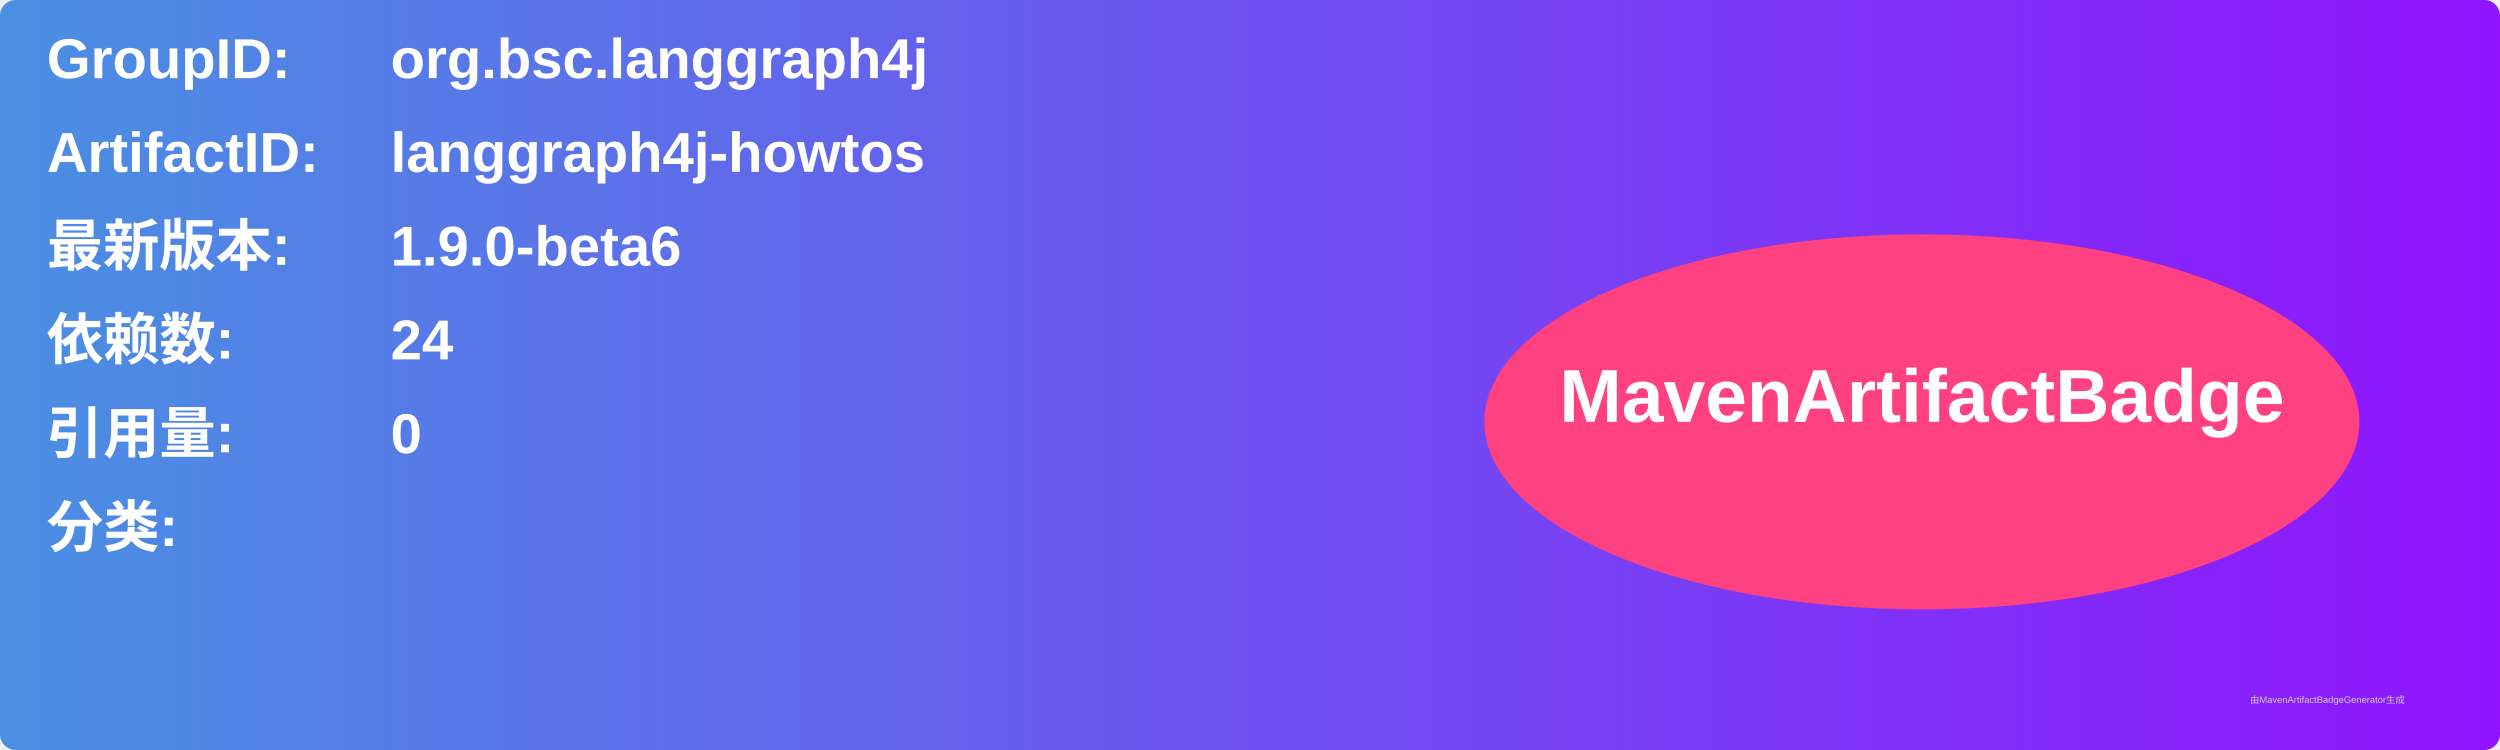
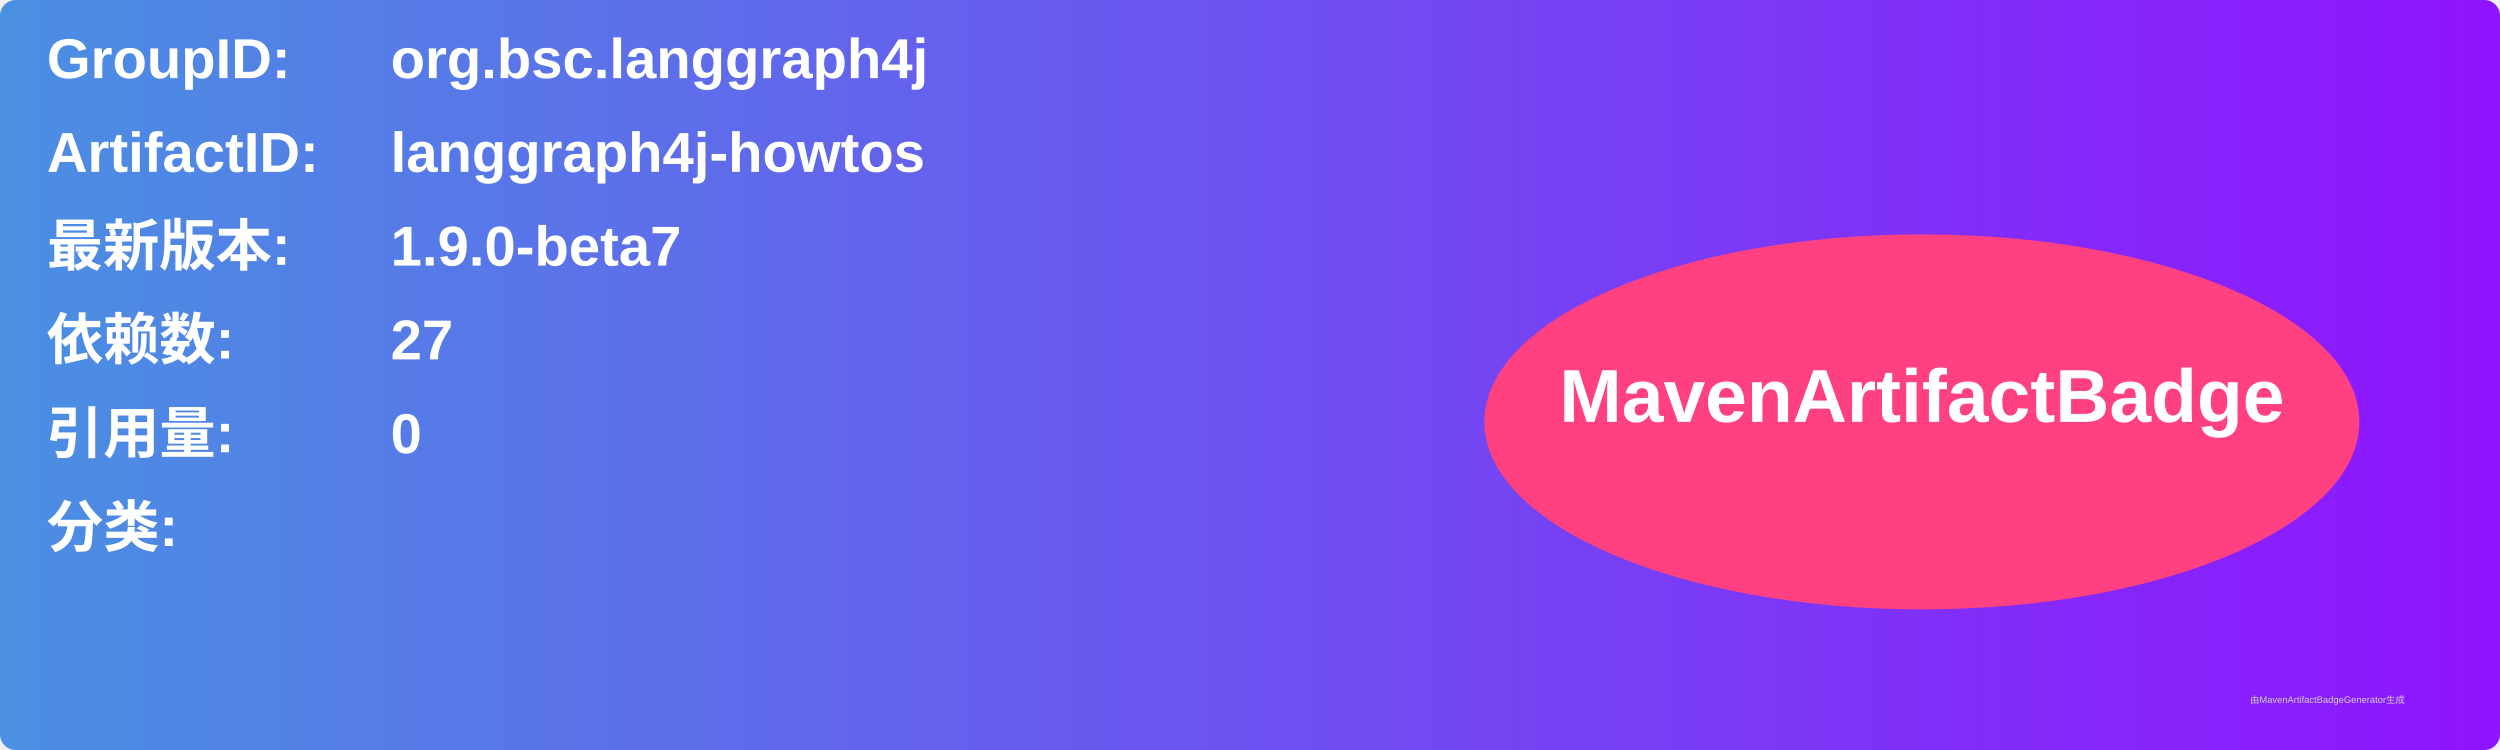
<svg xmlns="http://www.w3.org/2000/svg" width="800" height="240" viewBox="0 0 800 240">
  <linearGradient id="grad" x1="0%" y1="0%" x2="100%" y2="0%">
    <stop offset="0%" stop-color="#4a90e2" />
    <stop offset="100%" stop-color="#9013fe" />
  </linearGradient>
  <rect width="100%" height="100%" rx="5" ry="5" fill="url(#grad)" />
  <g transform="translate(15, 15)">
    <text x="0" y="10" font-family="Arial" font-size="18" fill="white" font-weight="bold" width="260">GroupID:</text>
    <text x="110" y="10" font-family="Arial" font-size="18" fill="white" font-weight="bold" width="460">org.bsc.langgraph4j</text>
    <text x="0" y="40" font-family="Arial" font-size="18" fill="white" font-weight="bold" width="260">ArtifactID:</text>
    <text x="110" y="40" font-family="Arial" font-size="18" fill="white" font-weight="bold" width="460">langgraph4j-howtos</text>
    <text x="0" y="70" font-family="Arial" font-size="18" fill="white" font-weight="bold">最新版本:</text>
    <text x="110" y="70" font-family="Arial" font-size="18" fill="white" font-weight="bold">
-       <tspan font-weight="bold">1.9.0-beta6</tspan>
+       <tspan font-weight="bold">1.9.0-beta7</tspan>
    </text>
    <text x="0" y="100" font-family="Arial" font-size="18" fill="white" font-weight="bold">依赖数: </text>
    <text x="110" y="100" font-family="Arial" font-size="18" fill="white">
-       <tspan font-weight="bold">24</tspan>
+       <tspan font-weight="bold">27</tspan>
    </text>
    <text x="0" y="130" font-family="Arial" font-size="18" fill="white" font-weight="bold">引用量: </text>
    <text x="110" y="130" font-family="Arial" font-size="18" fill="white">
      <tspan font-weight="bold">0</tspan>
    </text>
    <text x="0" y="160" font-family="Arial" font-size="18" fill="white" font-weight="bold">分类:</text>
    <text x="10" y="190" font-family="Arial" font-size="10" fill="white">
      <tspan font-weight="bold" />
    </text>
    <ellipse cx="600" cy="120" rx="140" ry="60" fill="#ff4081" />
    <text x="600" y="120" text-anchor="middle" font-family="Arial" font-size="24" fill="white" font-weight="bold">MavenArtifactBadge</text>
  </g>
  <text x="720" y="225" font-family="Arial" font-size="3" fill="#d0d0d0">由MavenArtifactBadgeGenerator生成</text>
</svg>
